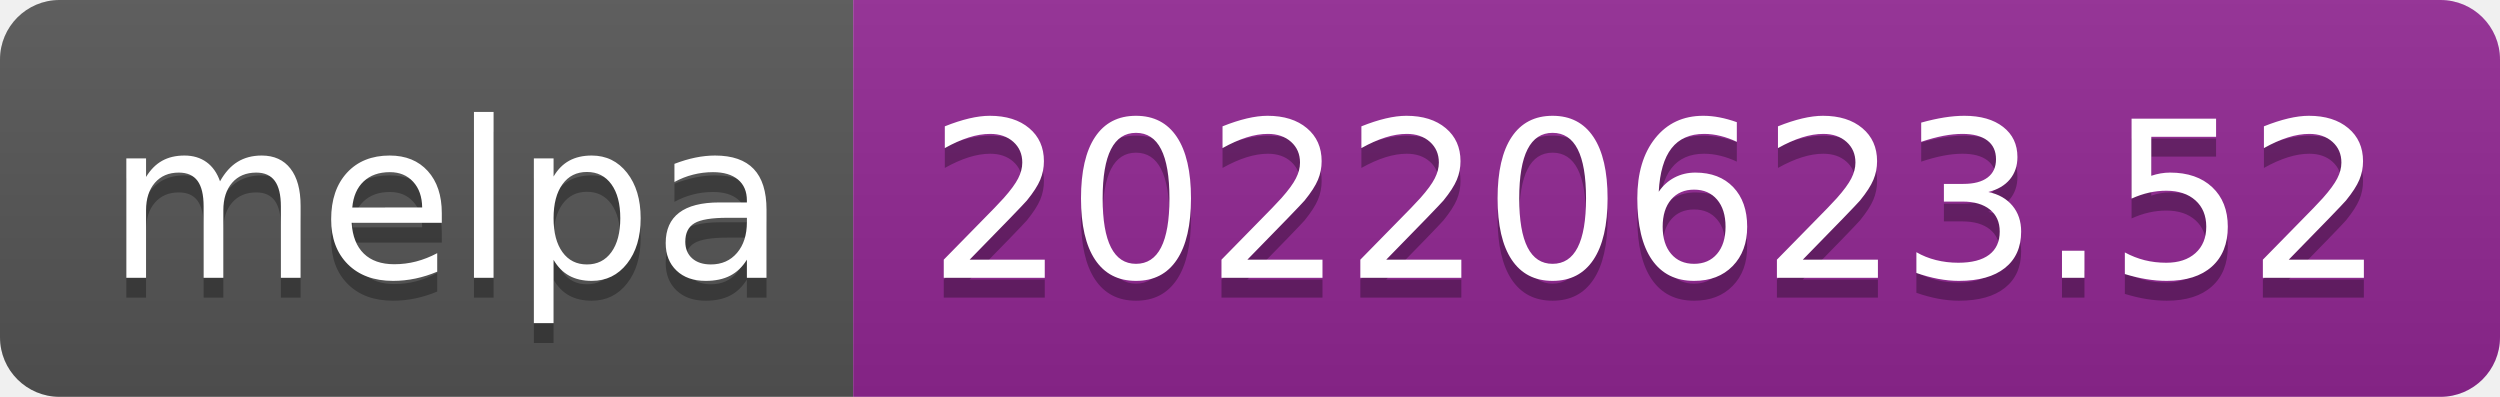
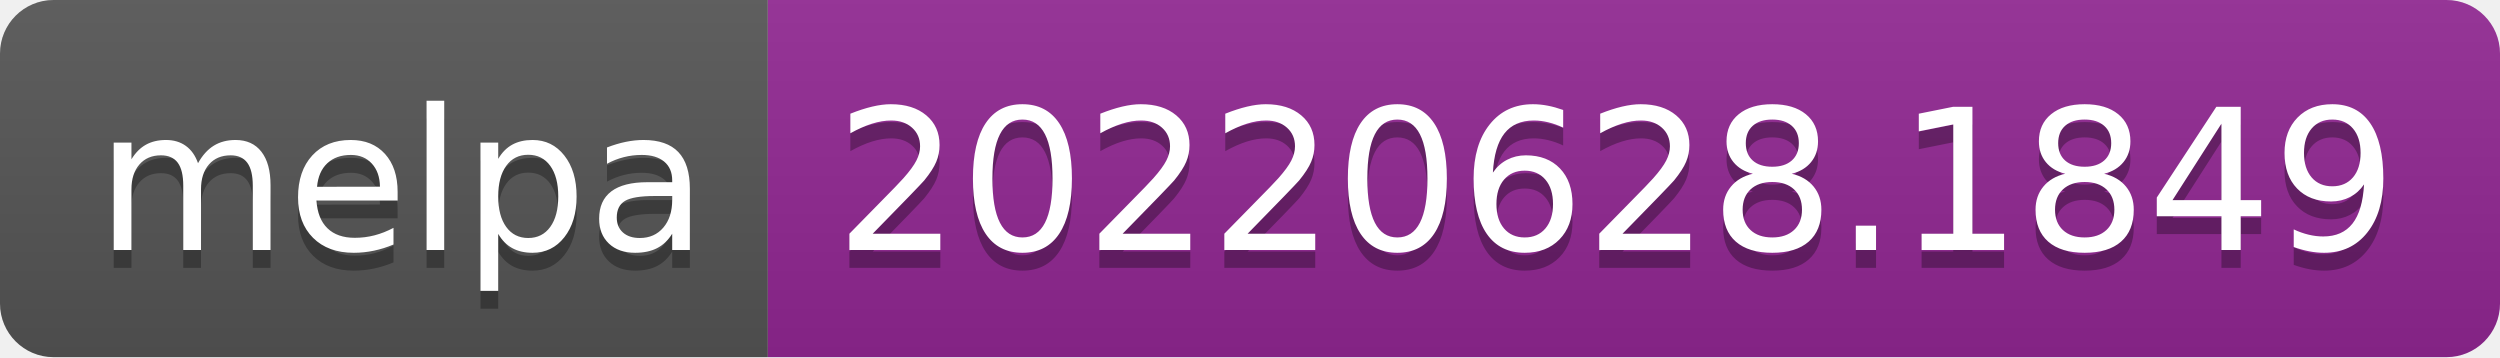
- <svg xmlns="http://www.w3.org/2000/svg" width="126" height="20" role="img" aria-label="melpa: 20220623.52">
+ <svg xmlns="http://www.w3.org/2000/svg" width="140" height="20" role="img" aria-label="melpa: 20220628.1849">
  <linearGradient id="s" x2="0" y2="100%">
    <stop offset="0" stop-color="#bbb" stop-opacity=".1" />
    <stop offset="1" stop-opacity=".1" />
  </linearGradient>
  <clipPath id="r">
-     <rect width="126" height="20" rx="3" fill="#fff" />
+     <rect width="140" height="20" rx="3" fill="#fff" />
  </clipPath>
  <g clip-path="url(#r)">
    <rect width="43" height="20" fill="#555" />
-     <rect x="43" width="83" height="20" fill="#922793" />
-     <rect width="126" height="20" fill="url(#s)" />
+     <rect x="43" width="97" height="20" fill="#922793" />
+     <rect width="140" height="20" fill="url(#s)" />
  </g>
  <g fill="#fff" text-anchor="middle" font-family="Verdana,Geneva,DejaVu Sans,sans-serif" text-rendering="geometricPrecision" font-size="110">
    <text aria-hidden="true" x="225" y="150" fill="#010101" fill-opacity=".3" transform="scale(.1)" textLength="330">melpa</text>
    <text x="225" y="140" transform="scale(.1)" fill="#fff" textLength="330">melpa</text>
-     <text aria-hidden="true" x="835" y="150" fill="#010101" fill-opacity=".3" transform="scale(.1)" textLength="730">20220623.52</text>
-     <text x="835" y="140" transform="scale(.1)" fill="#fff" textLength="730">20220623.52</text>
+     <text aria-hidden="true" x="905" y="150" fill="#010101" fill-opacity=".3" transform="scale(.1)" textLength="870">20220628.1849</text>
+     <text x="905" y="140" transform="scale(.1)" fill="#fff" textLength="870">20220628.1849</text>
  </g>
</svg>
